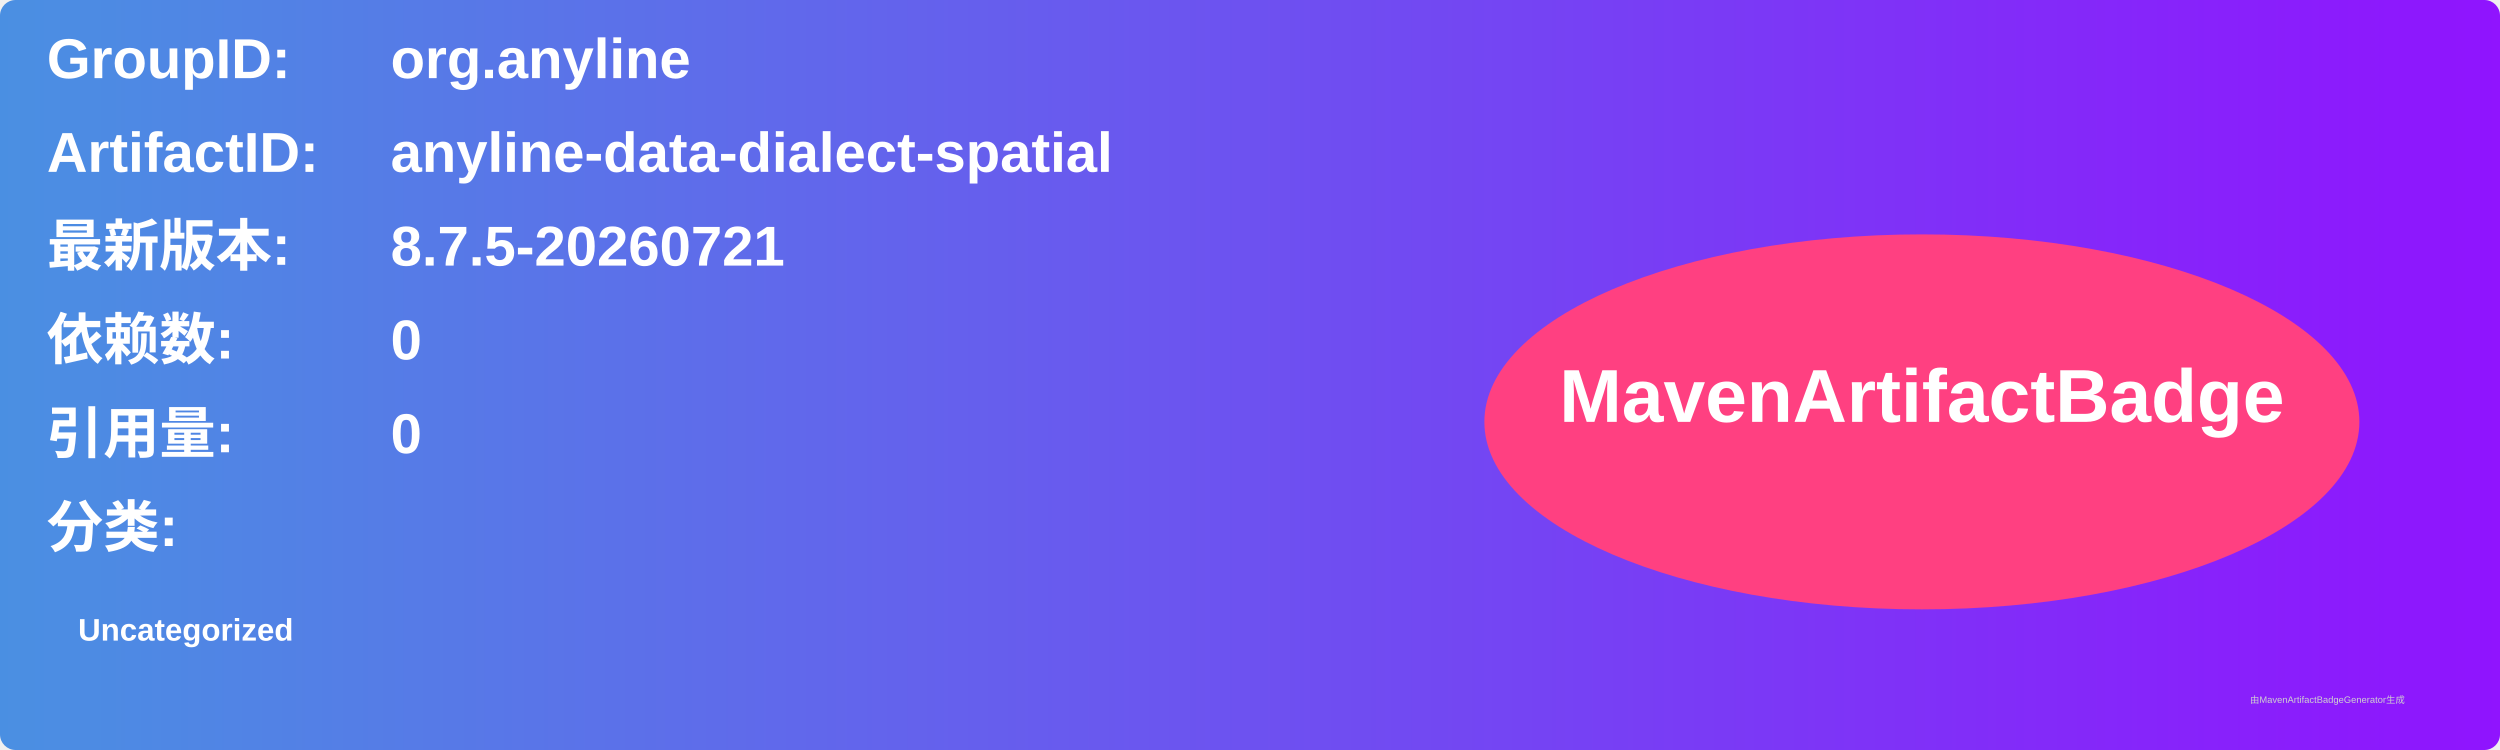
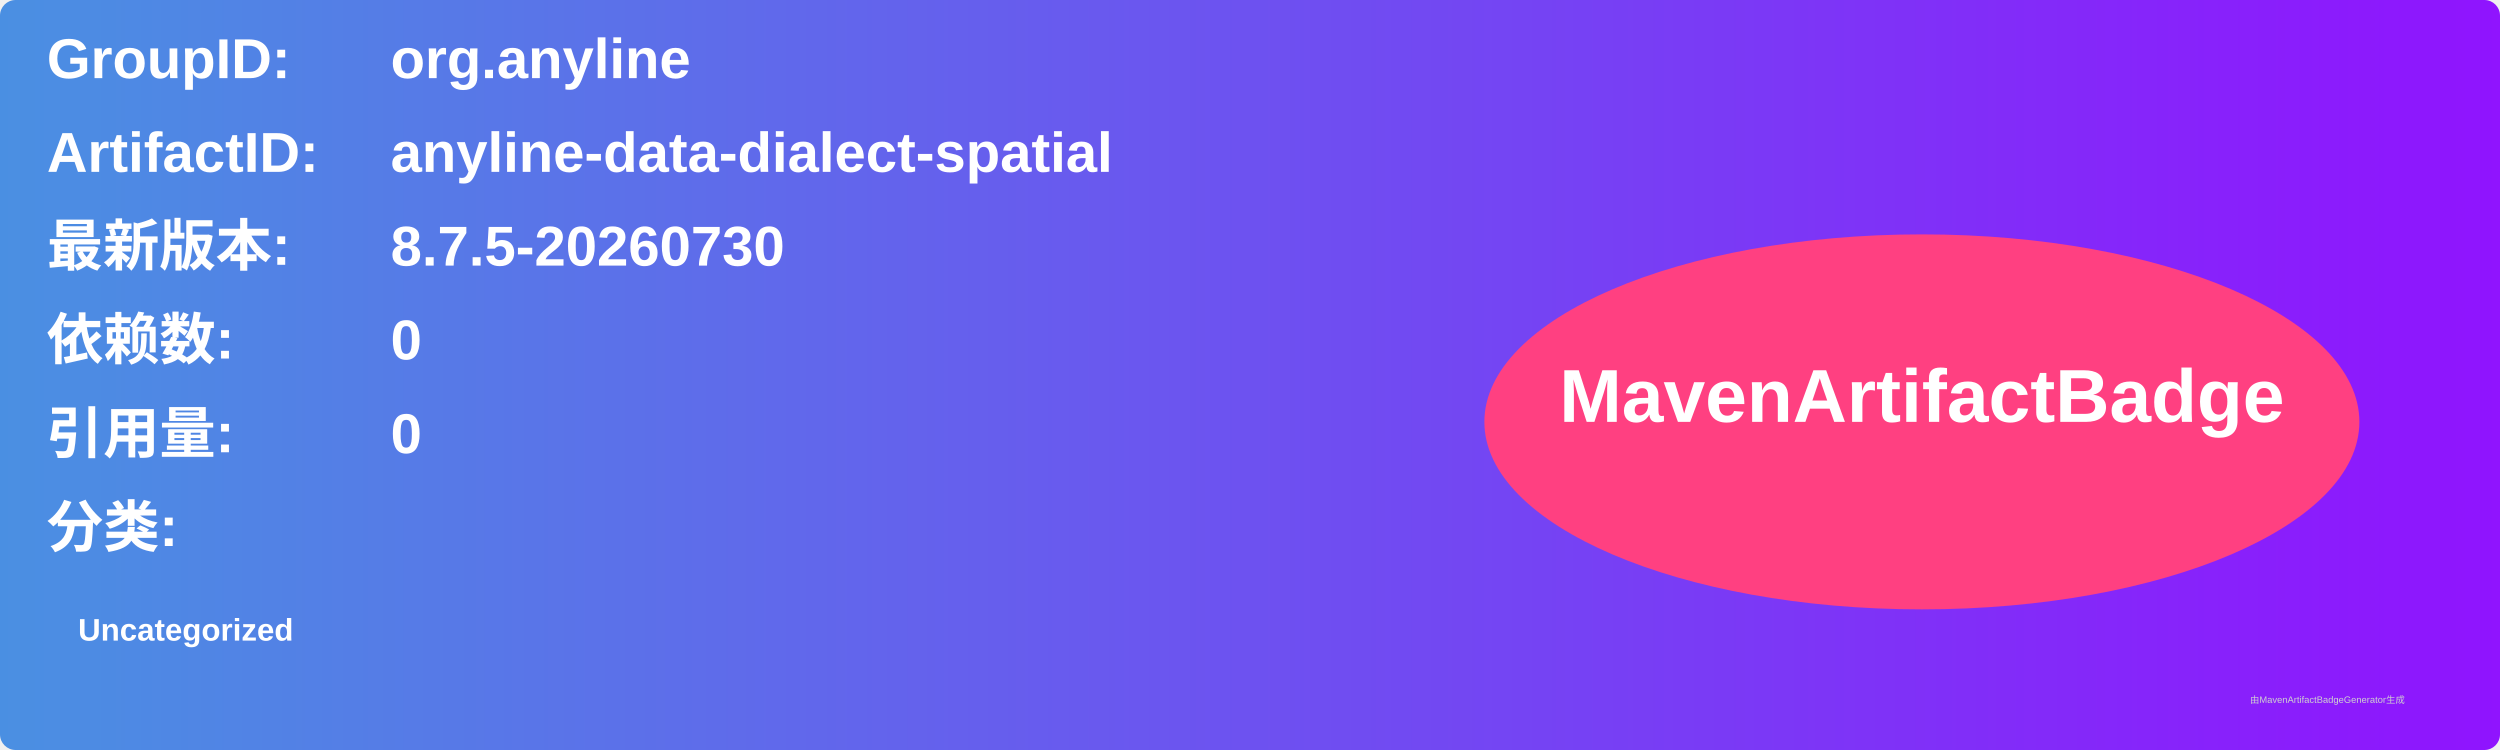
<svg xmlns="http://www.w3.org/2000/svg" width="800" height="240" viewBox="0 0 800 240">
  <linearGradient id="grad" x1="0%" y1="0%" x2="100%" y2="0%">
    <stop offset="0%" stop-color="#4a90e2" />
    <stop offset="100%" stop-color="#9013fe" />
  </linearGradient>
  <rect width="100%" height="100%" rx="5" ry="5" fill="url(#grad)" />
  <g transform="translate(15, 15)">
    <text x="0" y="10" font-family="Arial" font-size="18" fill="white" font-weight="bold" width="260">GroupID:</text>
    <text x="110" y="10" font-family="Arial" font-size="18" fill="white" font-weight="bold" width="460">org.anyline</text>
    <text x="0" y="40" font-family="Arial" font-size="18" fill="white" font-weight="bold" width="260">ArtifactID:</text>
    <text x="110" y="40" font-family="Arial" font-size="18" fill="white" font-weight="bold" width="460">anyline-data-dialect-spatial</text>
    <text x="0" y="70" font-family="Arial" font-size="18" fill="white" font-weight="bold">最新版本:</text>
    <text x="110" y="70" font-family="Arial" font-size="18" fill="white" font-weight="bold">
-       <tspan font-weight="bold">8.7.5-20260721</tspan>
+       <tspan font-weight="bold">8.7.5-20260730</tspan>
    </text>
    <text x="0" y="100" font-family="Arial" font-size="18" fill="white" font-weight="bold">依赖数: </text>
    <text x="110" y="100" font-family="Arial" font-size="18" fill="white">
      <tspan font-weight="bold">0</tspan>
    </text>
    <text x="0" y="130" font-family="Arial" font-size="18" fill="white" font-weight="bold">引用量: </text>
    <text x="110" y="130" font-family="Arial" font-size="18" fill="white">
      <tspan font-weight="bold">0</tspan>
    </text>
    <text x="0" y="160" font-family="Arial" font-size="18" fill="white" font-weight="bold">分类:</text>
    <text x="10" y="190" font-family="Arial" font-size="10" fill="white">
      <tspan font-weight="bold">Uncategorized</tspan>
    </text>
    <ellipse cx="600" cy="120" rx="140" ry="60" fill="#ff4081" />
    <text x="600" y="120" text-anchor="middle" font-family="Arial" font-size="24" fill="white" font-weight="bold">MavenArtifactBadge</text>
  </g>
  <text x="720" y="225" font-family="Arial" font-size="3" fill="#d0d0d0">由MavenArtifactBadgeGenerator生成</text>
</svg>
